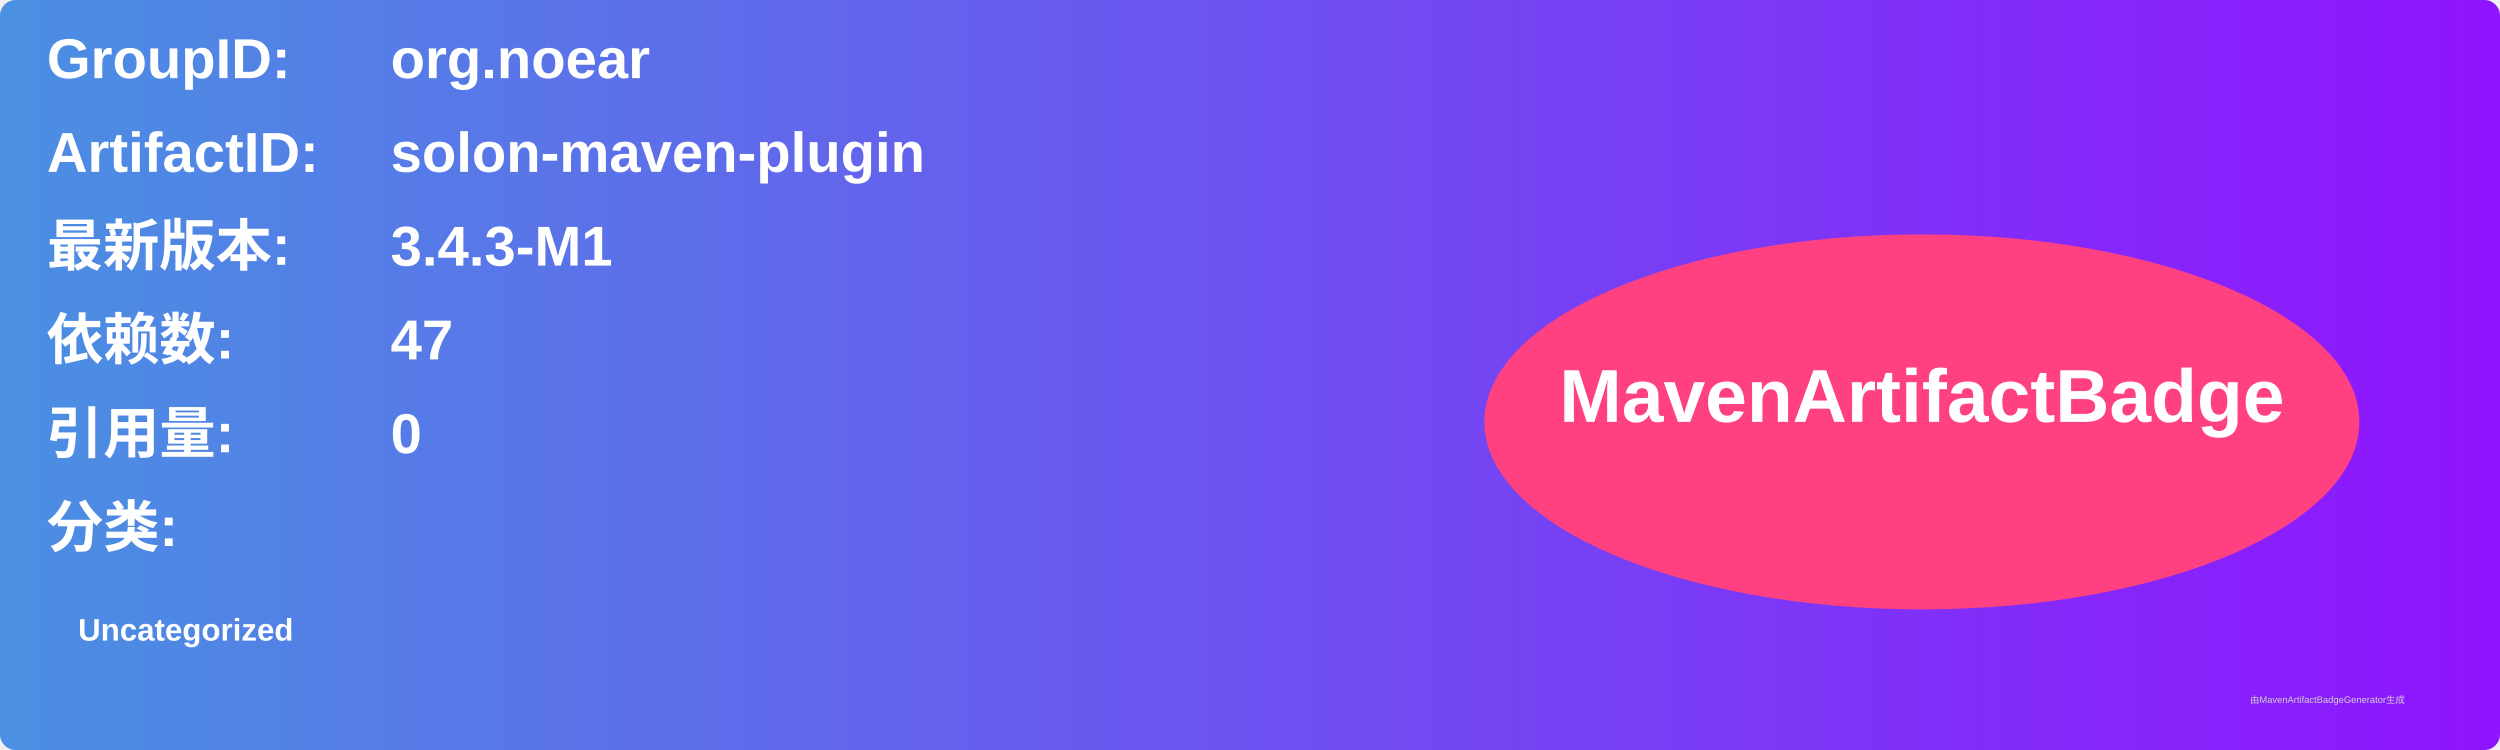
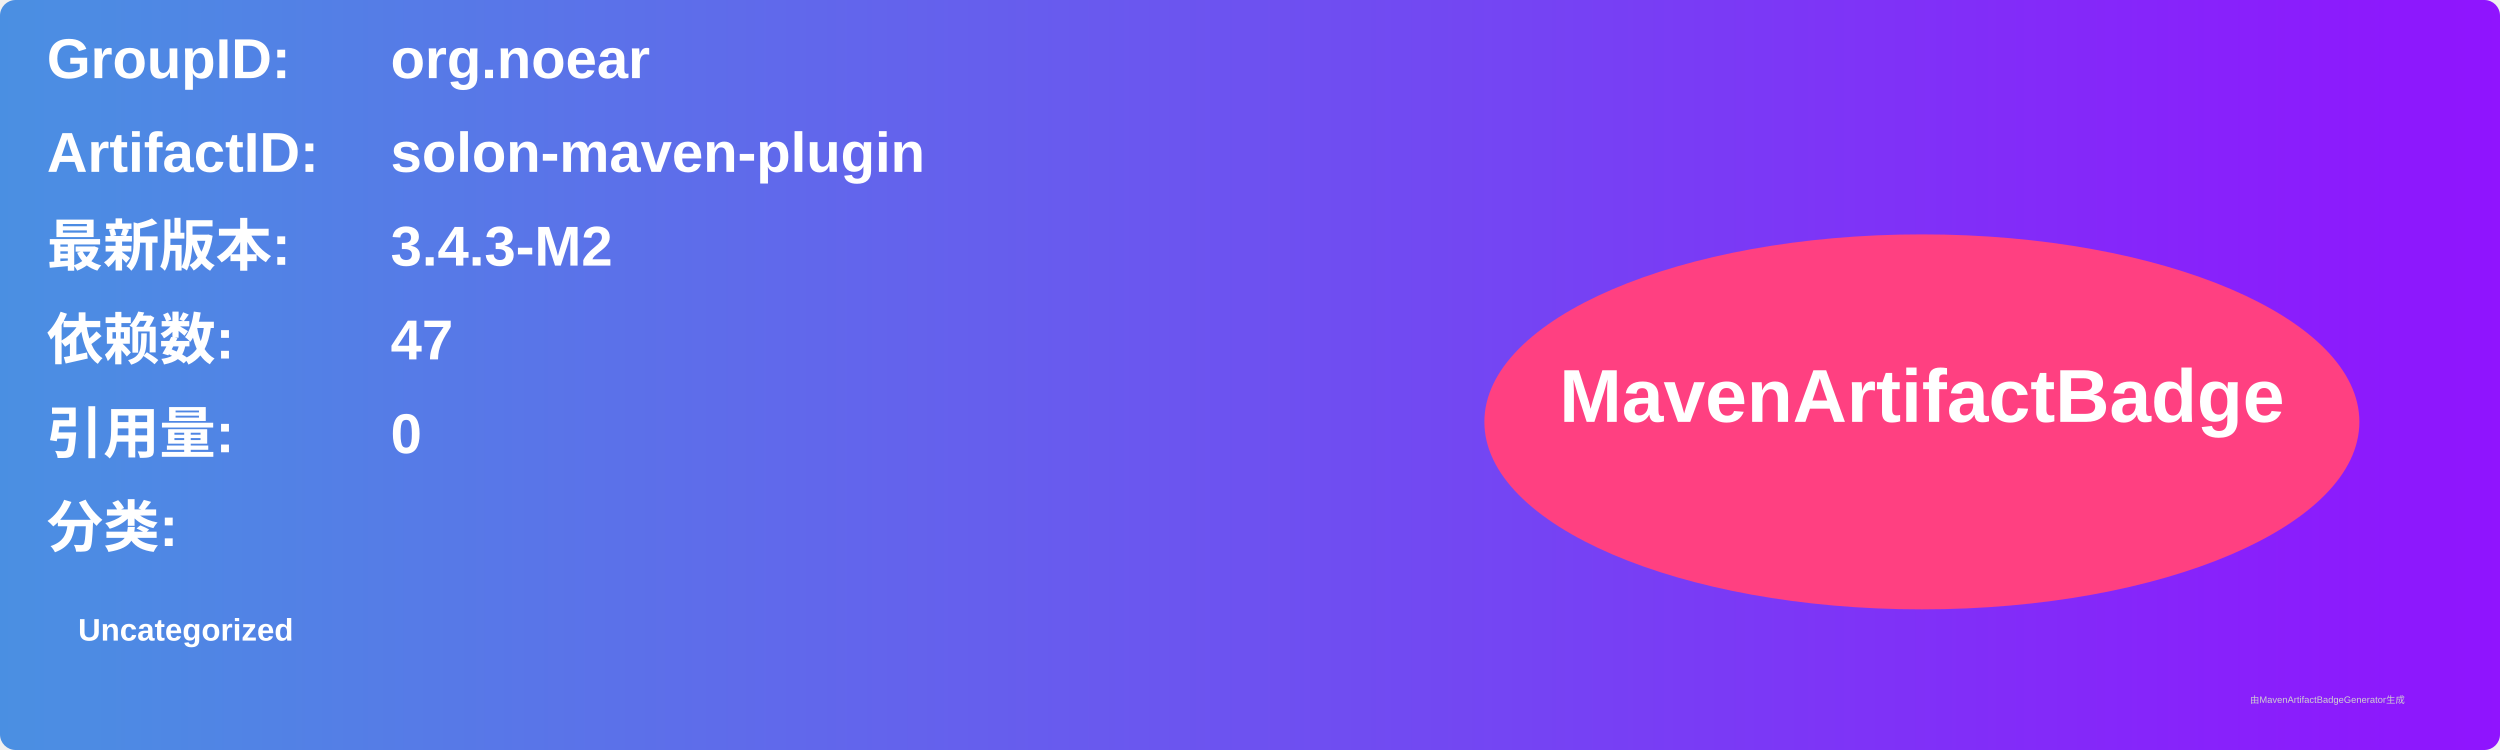
<svg xmlns="http://www.w3.org/2000/svg" width="800" height="240" viewBox="0 0 800 240">
  <linearGradient id="grad" x1="0%" y1="0%" x2="100%" y2="0%">
    <stop offset="0%" stop-color="#4a90e2" />
    <stop offset="100%" stop-color="#9013fe" />
  </linearGradient>
  <rect width="100%" height="100%" rx="5" ry="5" fill="url(#grad)" />
  <g transform="translate(15, 15)">
    <text x="0" y="10" font-family="Arial" font-size="18" fill="white" font-weight="bold" width="260">GroupID:</text>
    <text x="110" y="10" font-family="Arial" font-size="18" fill="white" font-weight="bold" width="460">org.noear</text>
    <text x="0" y="40" font-family="Arial" font-size="18" fill="white" font-weight="bold" width="260">ArtifactID:</text>
    <text x="110" y="40" font-family="Arial" font-size="18" fill="white" font-weight="bold" width="460">solon-maven-plugin</text>
    <text x="0" y="70" font-family="Arial" font-size="18" fill="white" font-weight="bold">最新版本:</text>
    <text x="110" y="70" font-family="Arial" font-size="18" fill="white" font-weight="bold">
-       <tspan font-weight="bold">3.4.3-M1</tspan>
+       <tspan font-weight="bold">3.4.3-M2</tspan>
    </text>
    <text x="0" y="100" font-family="Arial" font-size="18" fill="white" font-weight="bold">依赖数: </text>
    <text x="110" y="100" font-family="Arial" font-size="18" fill="white">
      <tspan font-weight="bold">47</tspan>
    </text>
    <text x="0" y="130" font-family="Arial" font-size="18" fill="white" font-weight="bold">引用量: </text>
    <text x="110" y="130" font-family="Arial" font-size="18" fill="white">
      <tspan font-weight="bold">0</tspan>
    </text>
    <text x="0" y="160" font-family="Arial" font-size="18" fill="white" font-weight="bold">分类:</text>
    <text x="10" y="190" font-family="Arial" font-size="10" fill="white">
      <tspan font-weight="bold">Uncategorized</tspan>
    </text>
    <ellipse cx="600" cy="120" rx="140" ry="60" fill="#ff4081" />
    <text x="600" y="120" text-anchor="middle" font-family="Arial" font-size="24" fill="white" font-weight="bold">MavenArtifactBadge</text>
  </g>
  <text x="720" y="225" font-family="Arial" font-size="3" fill="#d0d0d0">由MavenArtifactBadgeGenerator生成</text>
</svg>
